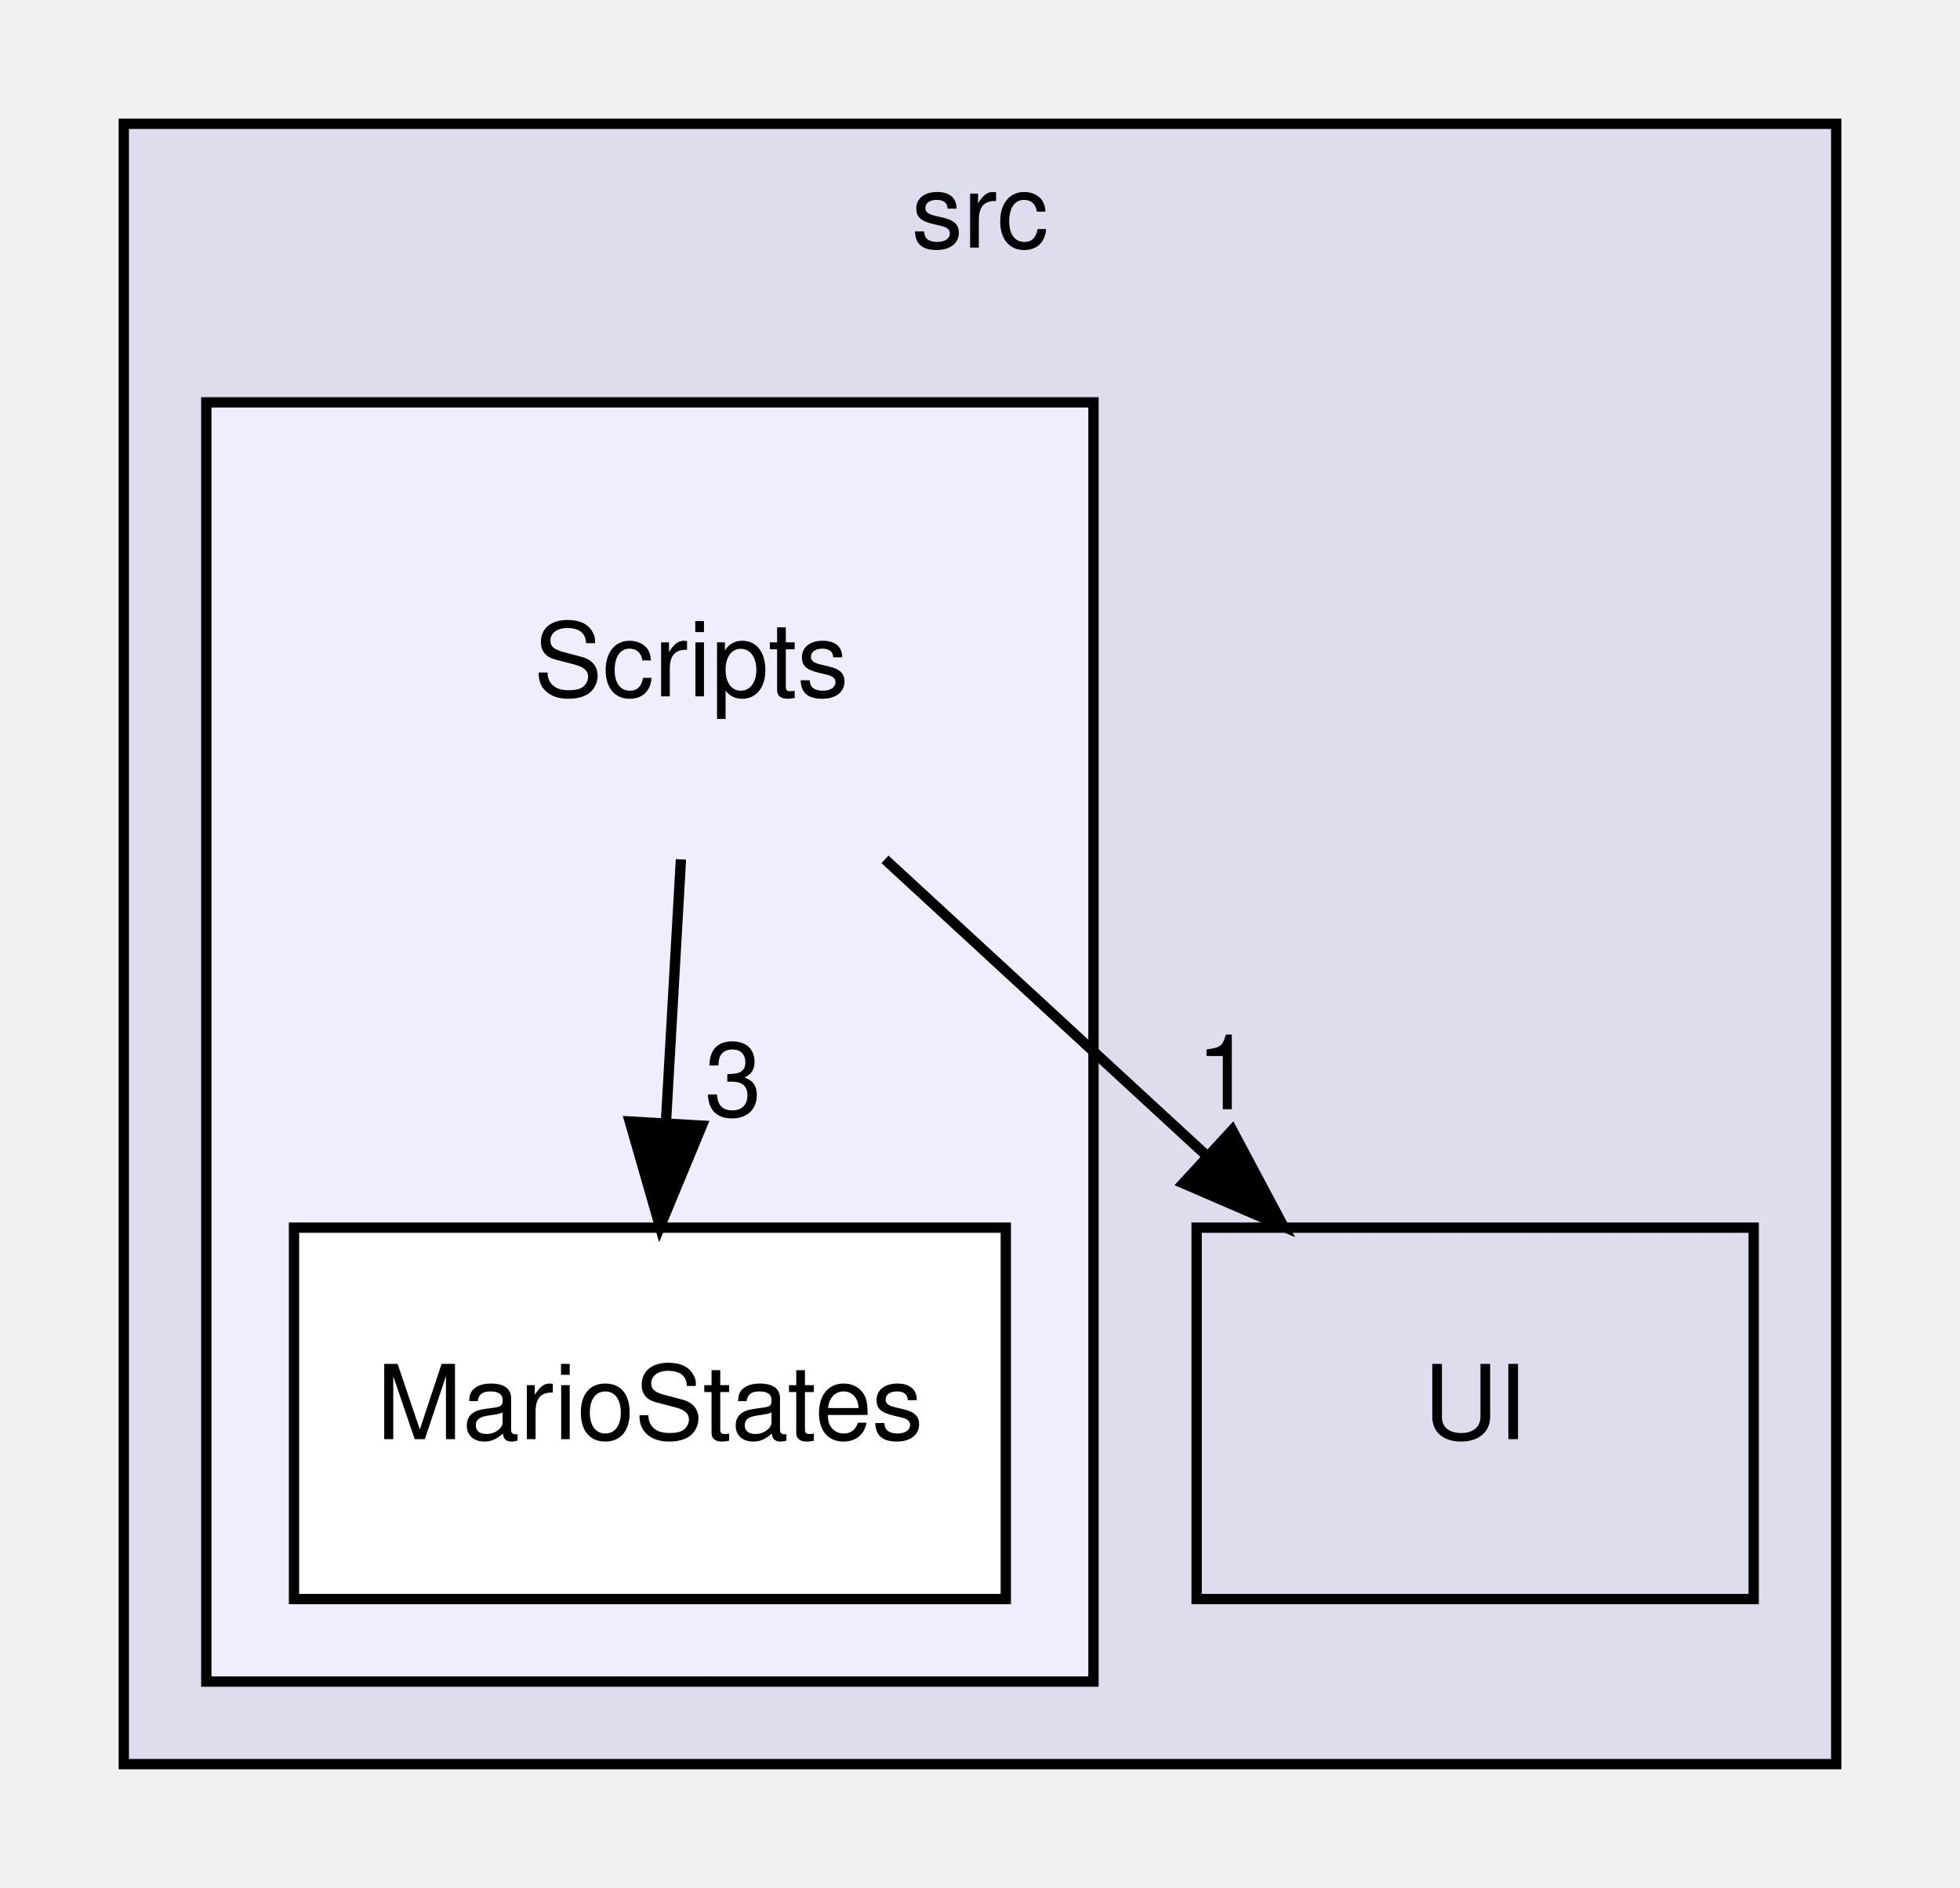
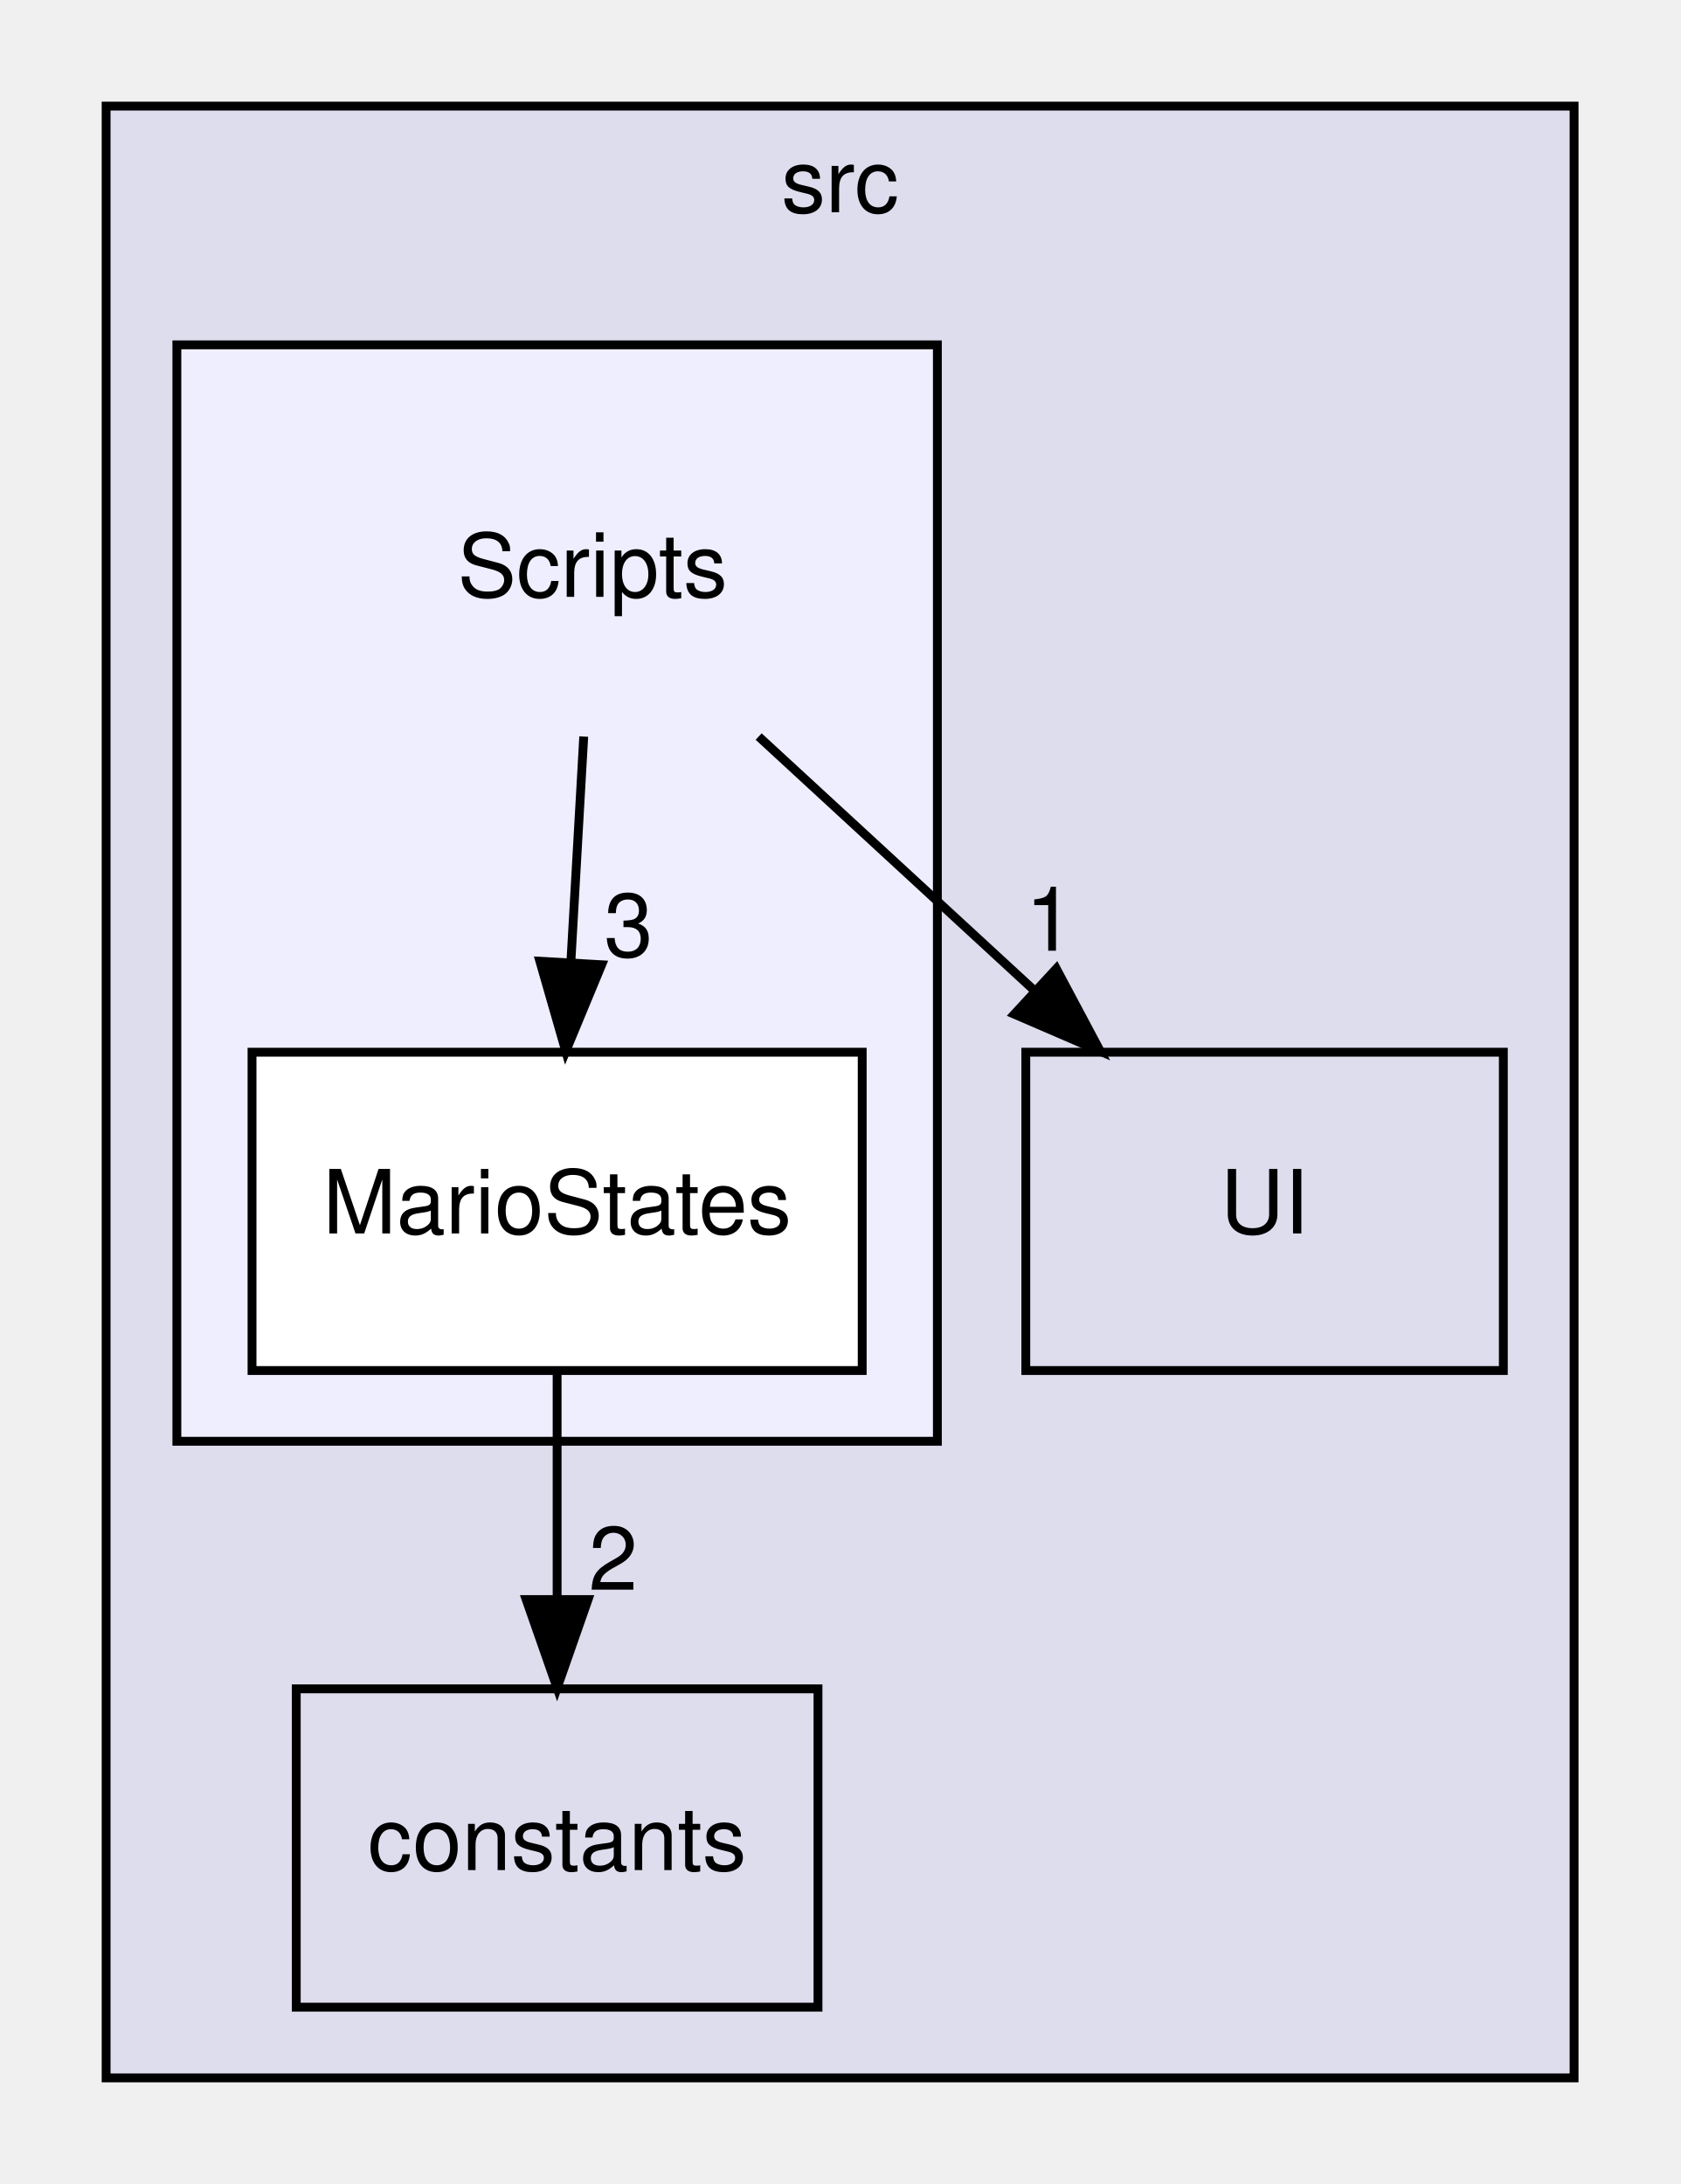
- <svg xmlns="http://www.w3.org/2000/svg" xmlns:xlink="http://www.w3.org/1999/xlink" width="190pt" height="183pt" viewBox="0.00 0.00 190.00 183.00">
-   <g id="graph0" class="graph" transform="scale(1 1) rotate(0) translate(4 179)">
+ <svg xmlns="http://www.w3.org/2000/svg" xmlns:xlink="http://www.w3.org/1999/xlink" width="190pt" height="247pt" viewBox="0.00 0.00 190.00 247.00">
+   <g id="graph0" class="graph" transform="scale(1 1) rotate(0) translate(4 243)">
    <g id="clust1" class="cluster">
      <g id="a_clust1">
        <a xlink:href="dir_68267d1309a1af8e8297ef4c3efbcdba.html" target="_top" xlink:title="src">
-           <polygon fill="#ddddee" stroke="black" points="8,-8 8,-167 174,-167 174,-8 8,-8" />
-           <text text-anchor="middle" x="91" y="-155" font-family="Helvetica,sans-Serif" font-size="10.00">src</text>
+           <polygon fill="#ddddee" stroke="black" points="8,-8 8,-231 174,-231 174,-8 8,-8" />
+           <text text-anchor="middle" x="91" y="-219" font-family="Helvetica,sans-Serif" font-size="10.00">src</text>
        </a>
      </g>
    </g>
    <g id="clust2" class="cluster">
      <g id="a_clust2">
        <a xlink:href="dir_3ac9928fc2e7e2cbc53db7c1a11acda2.html" target="_top">
-           <polygon fill="#eeeeff" stroke="black" points="16,-16 16,-140 102,-140 102,-16 16,-16" />
+           <polygon fill="#eeeeff" stroke="black" points="16,-80 16,-204 102,-204 102,-80 16,-80" />
        </a>
      </g>
    </g>
    <g id="node1" class="node">
      <g id="a_node1">
-         <a xlink:href="dir_7ad25bca70c4d3d9103f75d82f41ef94.html" target="_top" xlink:title="UI">
-           <polygon fill="none" stroke="black" points="166,-60 112,-60 112,-24 166,-24 166,-60" />
-           <text text-anchor="middle" x="139" y="-39.5" font-family="Helvetica,sans-Serif" font-size="10.00">UI</text>
+         <a xlink:href="dir_55ef98a57036556dcc9a226e6204f780.html" target="_top" xlink:title="constants">
+           <polygon fill="none" stroke="black" points="88.5,-52 29.5,-52 29.5,-16 88.5,-16 88.5,-52" />
+           <text text-anchor="middle" x="59" y="-31.5" font-family="Helvetica,sans-Serif" font-size="10.00">constants</text>
        </a>
      </g>
    </g>
    <g id="node2" class="node">
-       <text text-anchor="middle" x="63" y="-111.5" font-family="Helvetica,sans-Serif" font-size="10.00">Scripts</text>
-     </g>
-     <g id="edge2" class="edge">
-       <path fill="none" stroke="black" d="M81.79,-95.7C91.17,-87.05 102.68,-76.45 112.91,-67.03" />
-       <polygon fill="black" stroke="black" points="115.45,-69.45 120.43,-60.1 110.7,-64.3 115.45,-69.45" />
-       <g id="a_edge2-headlabel">
-         <a xlink:href="dir_000004_000006.html" target="_top" xlink:title="1">
-           <text text-anchor="middle" x="114.72" y="-71.48" font-family="Helvetica,sans-Serif" font-size="10.00">1</text>
+       <g id="a_node2">
+         <a xlink:href="dir_7ad25bca70c4d3d9103f75d82f41ef94.html" target="_top" xlink:title="UI">
+           <polygon fill="none" stroke="black" points="166,-124 112,-124 112,-88 166,-88 166,-124" />
+           <text text-anchor="middle" x="139" y="-103.5" font-family="Helvetica,sans-Serif" font-size="10.00">UI</text>
        </a>
      </g>
    </g>
    <g id="node3" class="node">
-       <g id="a_node3">
+       <text text-anchor="middle" x="63" y="-175.5" font-family="Helvetica,sans-Serif" font-size="10.00">Scripts</text>
+     </g>
+     <g id="edge3" class="edge">
+       <path fill="none" stroke="black" d="M81.79,-159.7C91.17,-151.05 102.68,-140.45 112.91,-131.03" />
+       <polygon fill="black" stroke="black" points="115.45,-133.45 120.43,-124.1 110.7,-128.3 115.45,-133.45" />
+       <g id="a_edge3-headlabel">
+         <a xlink:href="dir_000005_000007.html" target="_top" xlink:title="1">
+           <text text-anchor="middle" x="114.72" y="-135.48" font-family="Helvetica,sans-Serif" font-size="10.00">1</text>
+         </a>
+       </g>
+     </g>
+     <g id="node4" class="node">
+       <g id="a_node4">
        <a xlink:href="dir_732af4ad8dc86e678e5dd877b11f9507.html" target="_top" xlink:title="MarioStates">
-           <polygon fill="white" stroke="black" points="93.5,-60 24.5,-60 24.5,-24 93.5,-24 93.5,-60" />
-           <text text-anchor="middle" x="59" y="-39.5" font-family="Helvetica,sans-Serif" font-size="10.00">MarioStates</text>
+           <polygon fill="white" stroke="black" points="93.5,-124 24.5,-124 24.5,-88 93.5,-88 93.5,-124" />
+           <text text-anchor="middle" x="59" y="-103.5" font-family="Helvetica,sans-Serif" font-size="10.00">MarioStates</text>
+         </a>
+       </g>
+     </g>
+     <g id="edge2" class="edge">
+       <path fill="none" stroke="black" d="M62.01,-159.7C61.57,-151.98 61.04,-142.71 60.55,-134.11" />
+       <polygon fill="black" stroke="black" points="64.04,-133.89 59.98,-124.1 57.05,-134.29 64.04,-133.89" />
+       <g id="a_edge2-headlabel">
+         <a xlink:href="dir_000005_000006.html" target="_top" xlink:title="3">
+           <text text-anchor="middle" x="67.08" y="-134.82" font-family="Helvetica,sans-Serif" font-size="10.00">3</text>
        </a>
      </g>
    </g>
    <g id="edge1" class="edge">
-       <path fill="none" stroke="black" d="M62.01,-95.7C61.57,-87.98 61.04,-78.71 60.55,-70.11" />
-       <polygon fill="black" stroke="black" points="64.04,-69.89 59.98,-60.1 57.05,-70.29 64.04,-69.89" />
+       <path fill="none" stroke="black" d="M59,-87.7C59,-79.98 59,-70.71 59,-62.11" />
+       <polygon fill="black" stroke="black" points="62.5,-62.1 59,-52.1 55.5,-62.1 62.5,-62.1" />
      <g id="a_edge1-headlabel">
-         <a xlink:href="dir_000004_000005.html" target="_top" xlink:title="3">
-           <text text-anchor="middle" x="67.08" y="-70.82" font-family="Helvetica,sans-Serif" font-size="10.00">3</text>
+         <a xlink:href="dir_000006_000001.html" target="_top" xlink:title="2">
+           <text text-anchor="middle" x="65.34" y="-63.2" font-family="Helvetica,sans-Serif" font-size="10.00">2</text>
        </a>
      </g>
    </g>
  </g>
</svg>
